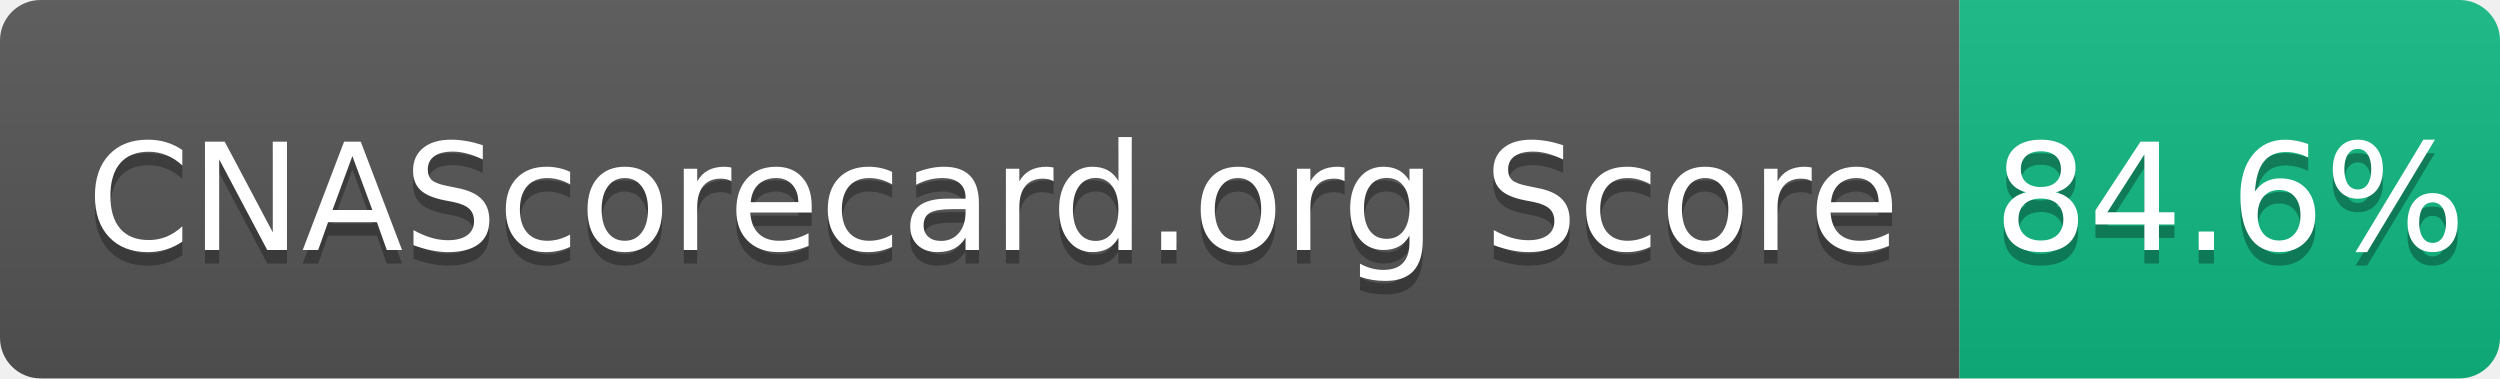
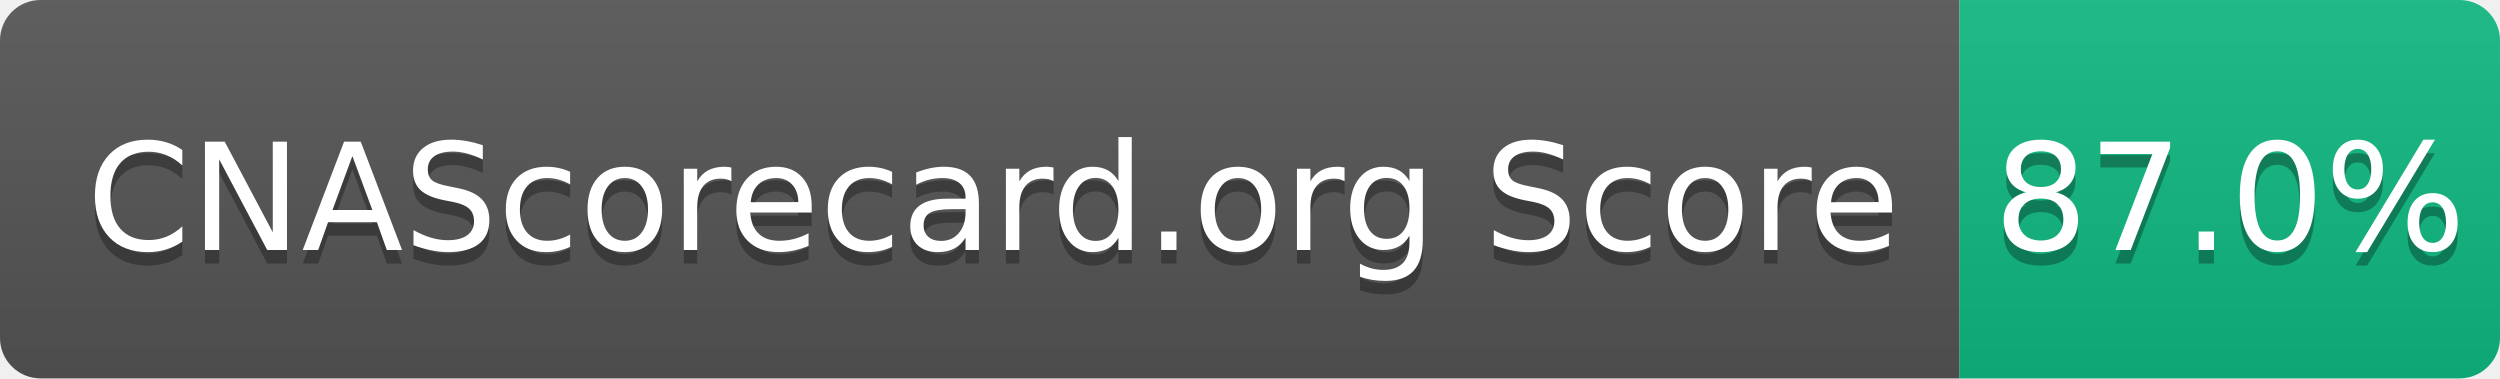
- <svg xmlns="http://www.w3.org/2000/svg" width="185" height="28" role="img" aria-label="CNAScorecard.org Score: 84.6%">
+ <svg xmlns="http://www.w3.org/2000/svg" width="185" height="28" role="img" aria-label="CNAScorecard.org Score: 87.0%">
  <linearGradient id="s" x2="0" y2="100%">
    <stop offset="0" stop-color="#bbb" stop-opacity=".1" />
    <stop offset="1" stop-opacity=".1" />
  </linearGradient>
  <clipPath id="r">
    <rect width="185" height="28" rx="3" fill="#fff" />
  </clipPath>
  <g clip-path="url(#r)">
    <rect width="145" height="28" fill="#555" />
    <rect x="145" width="40" height="28" fill="#10B981" />
    <rect width="185" height="28" fill="url(#s)" />
  </g>
  <g fill="#fff" text-anchor="middle" font-family="Verdana,Geneva,DejaVu Sans,sans-serif" text-rendering="geometricPrecision" font-size="110">
    <text aria-hidden="true" x="735" y="195" fill="#010101" fill-opacity=".3" transform="scale(.1)" textLength="1350">CNAScorecard.org Score</text>
    <text x="735" y="185" transform="scale(.1)" fill="#fff" textLength="1350">CNAScorecard.org Score</text>
-     <text aria-hidden="true" x="1650" y="195" fill="#010101" fill-opacity=".3" transform="scale(.1)" textLength="300">84.6%</text>
-     <text x="1650" y="185" transform="scale(.1)" fill="#fff" textLength="300">84.6%</text>
+     <text aria-hidden="true" x="1650" y="195" fill="#010101" fill-opacity=".3" transform="scale(.1)" textLength="300">87.0%</text>
+     <text x="1650" y="185" transform="scale(.1)" fill="#fff" textLength="300">87.0%</text>
  </g>
</svg>
